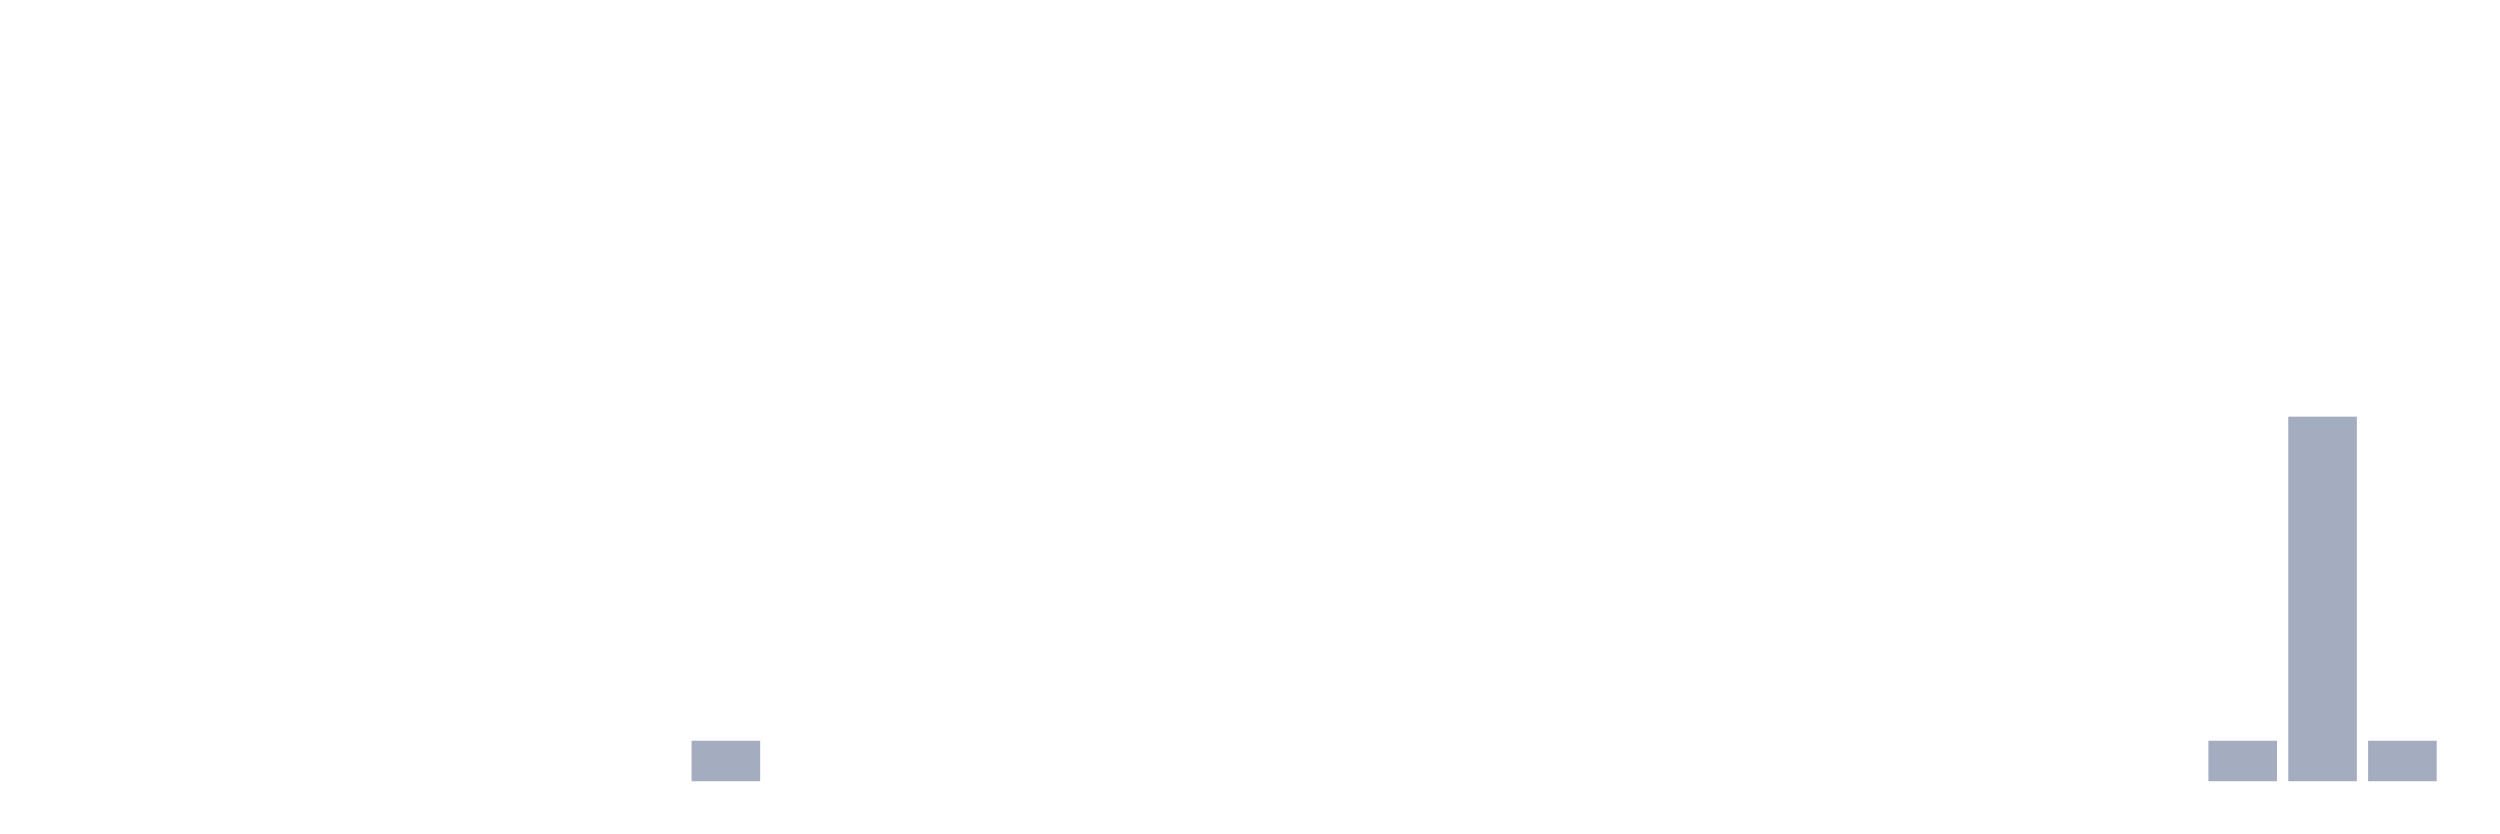
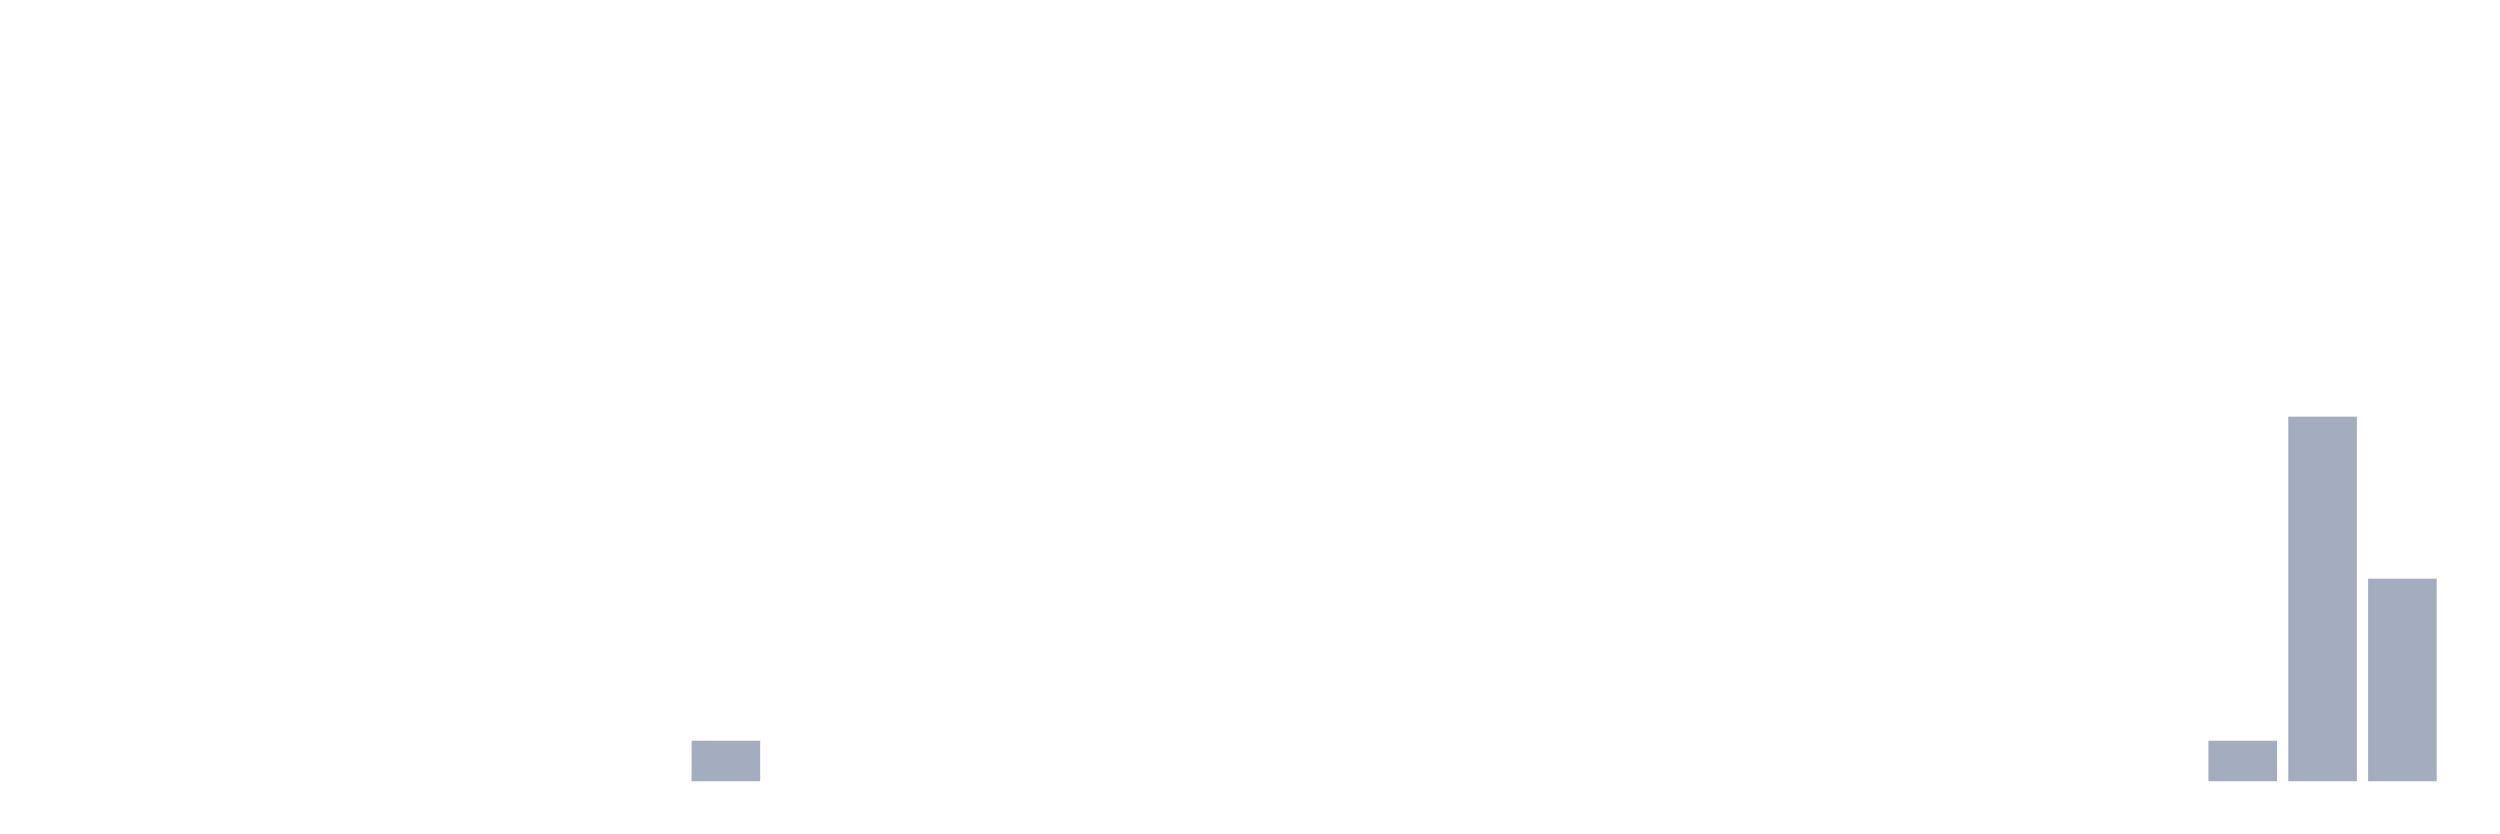
<svg xmlns="http://www.w3.org/2000/svg" viewBox="0 0 480 160">
  <g transform="translate(10,10)">
    <rect class="bar" x="0.153" width="13.175" y="140" height="0" fill="rgb(164,173,192)" />
    <rect class="bar" x="15.482" width="13.175" y="140" height="0" fill="rgb(164,173,192)" />
    <rect class="bar" x="30.81" width="13.175" y="140" height="0" fill="rgb(164,173,192)" />
    <rect class="bar" x="46.138" width="13.175" y="140" height="0" fill="rgb(164,173,192)" />
    <rect class="bar" x="61.466" width="13.175" y="140" height="0" fill="rgb(164,173,192)" />
    <rect class="bar" x="76.794" width="13.175" y="140" height="0" fill="rgb(164,173,192)" />
    <rect class="bar" x="92.123" width="13.175" y="140" height="0" fill="rgb(164,173,192)" />
    <rect class="bar" x="107.451" width="13.175" y="140" height="0" fill="rgb(164,173,192)" />
    <rect class="bar" x="122.779" width="13.175" y="132.222" height="7.778" fill="rgb(164,173,192)" />
    <rect class="bar" x="138.107" width="13.175" y="140" height="0" fill="rgb(164,173,192)" />
    <rect class="bar" x="153.436" width="13.175" y="140" height="0" fill="rgb(164,173,192)" />
    <rect class="bar" x="168.764" width="13.175" y="140" height="0" fill="rgb(164,173,192)" />
    <rect class="bar" x="184.092" width="13.175" y="140" height="0" fill="rgb(164,173,192)" />
    <rect class="bar" x="199.42" width="13.175" y="140" height="0" fill="rgb(164,173,192)" />
    <rect class="bar" x="214.748" width="13.175" y="140" height="0" fill="rgb(164,173,192)" />
    <rect class="bar" x="230.077" width="13.175" y="140" height="0" fill="rgb(164,173,192)" />
    <rect class="bar" x="245.405" width="13.175" y="140" height="0" fill="rgb(164,173,192)" />
    <rect class="bar" x="260.733" width="13.175" y="140" height="0" fill="rgb(164,173,192)" />
    <rect class="bar" x="276.061" width="13.175" y="140" height="0" fill="rgb(164,173,192)" />
    <rect class="bar" x="291.39" width="13.175" y="140" height="0" fill="rgb(164,173,192)" />
    <rect class="bar" x="306.718" width="13.175" y="140" height="0" fill="rgb(164,173,192)" />
    <rect class="bar" x="322.046" width="13.175" y="140" height="0" fill="rgb(164,173,192)" />
    <rect class="bar" x="337.374" width="13.175" y="140" height="0" fill="rgb(164,173,192)" />
    <rect class="bar" x="352.702" width="13.175" y="140" height="0" fill="rgb(164,173,192)" />
    <rect class="bar" x="368.031" width="13.175" y="140" height="0" fill="rgb(164,173,192)" />
    <rect class="bar" x="383.359" width="13.175" y="140" height="0" fill="rgb(164,173,192)" />
    <rect class="bar" x="398.687" width="13.175" y="140" height="0" fill="rgb(164,173,192)" />
    <rect class="bar" x="414.015" width="13.175" y="132.222" height="7.778" fill="rgb(164,173,192)" />
    <rect class="bar" x="429.344" width="13.175" y="70" height="70" fill="rgb(164,173,192)" />
-     <rect class="bar" x="444.672" width="13.175" y="132.222" height="7.778" fill="rgb(164,173,192)" />
+     <rect class="bar" x="444.672" width="13.175" y="101.111" height="38.889" fill="rgb(164,173,192)" />
  </g>
</svg>
